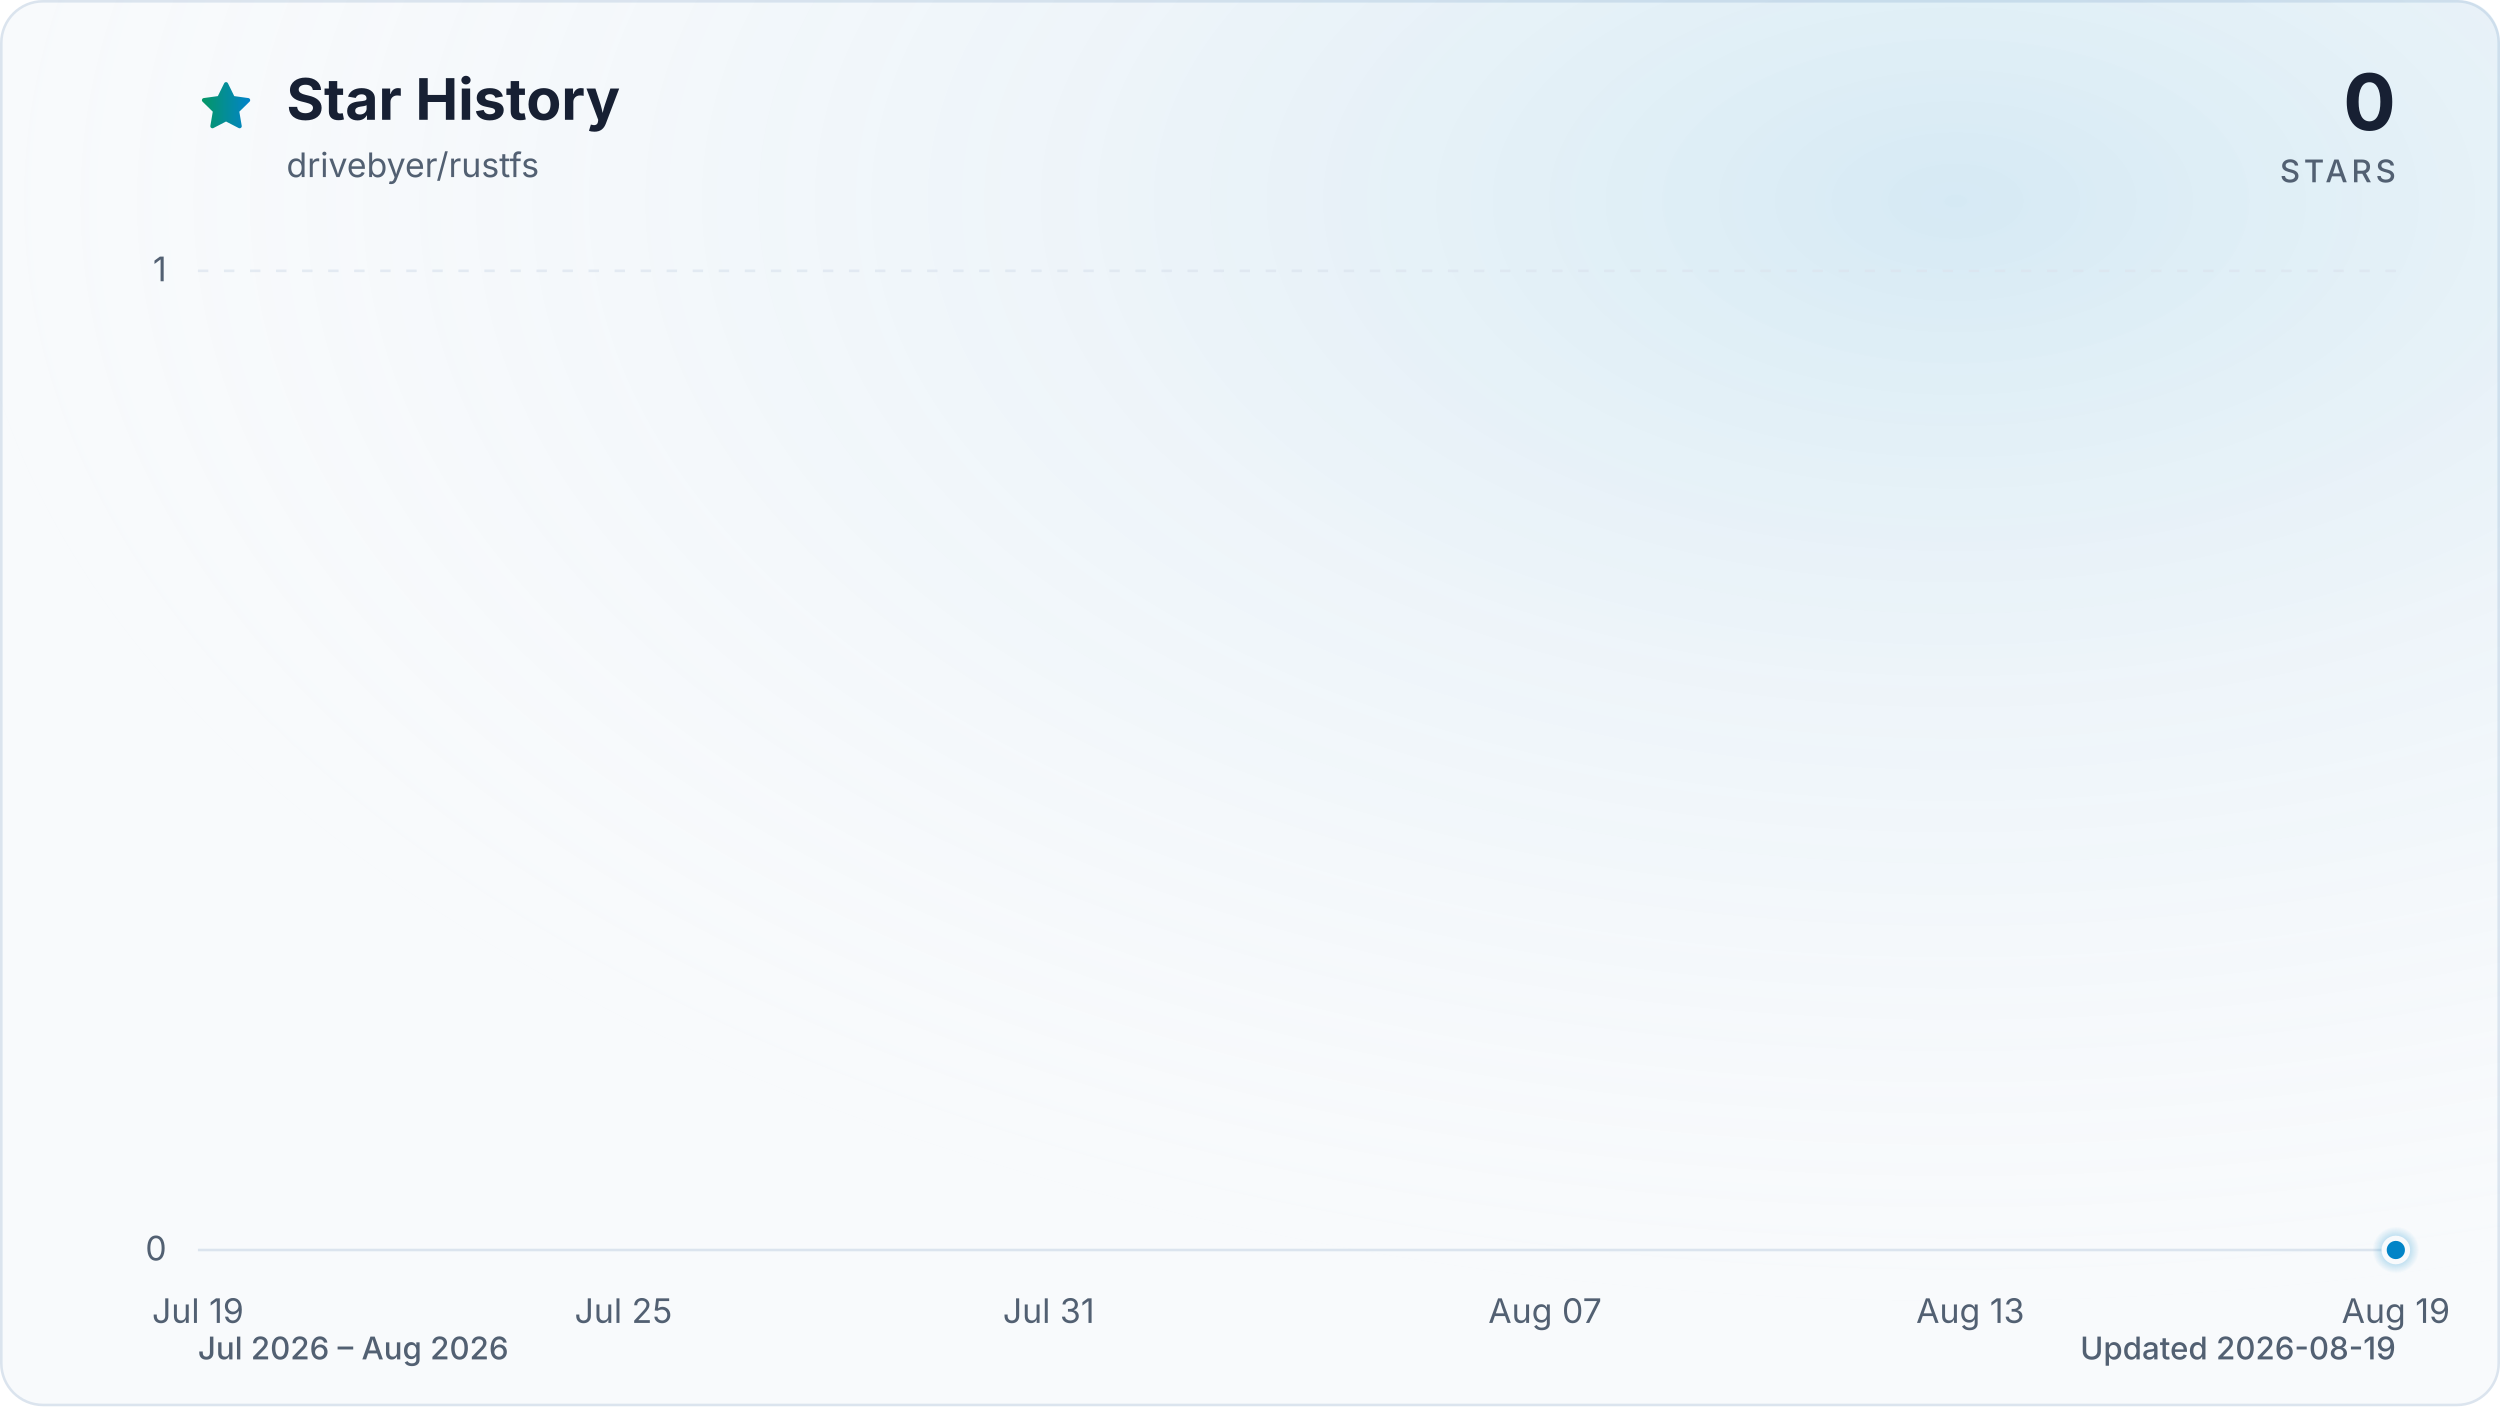
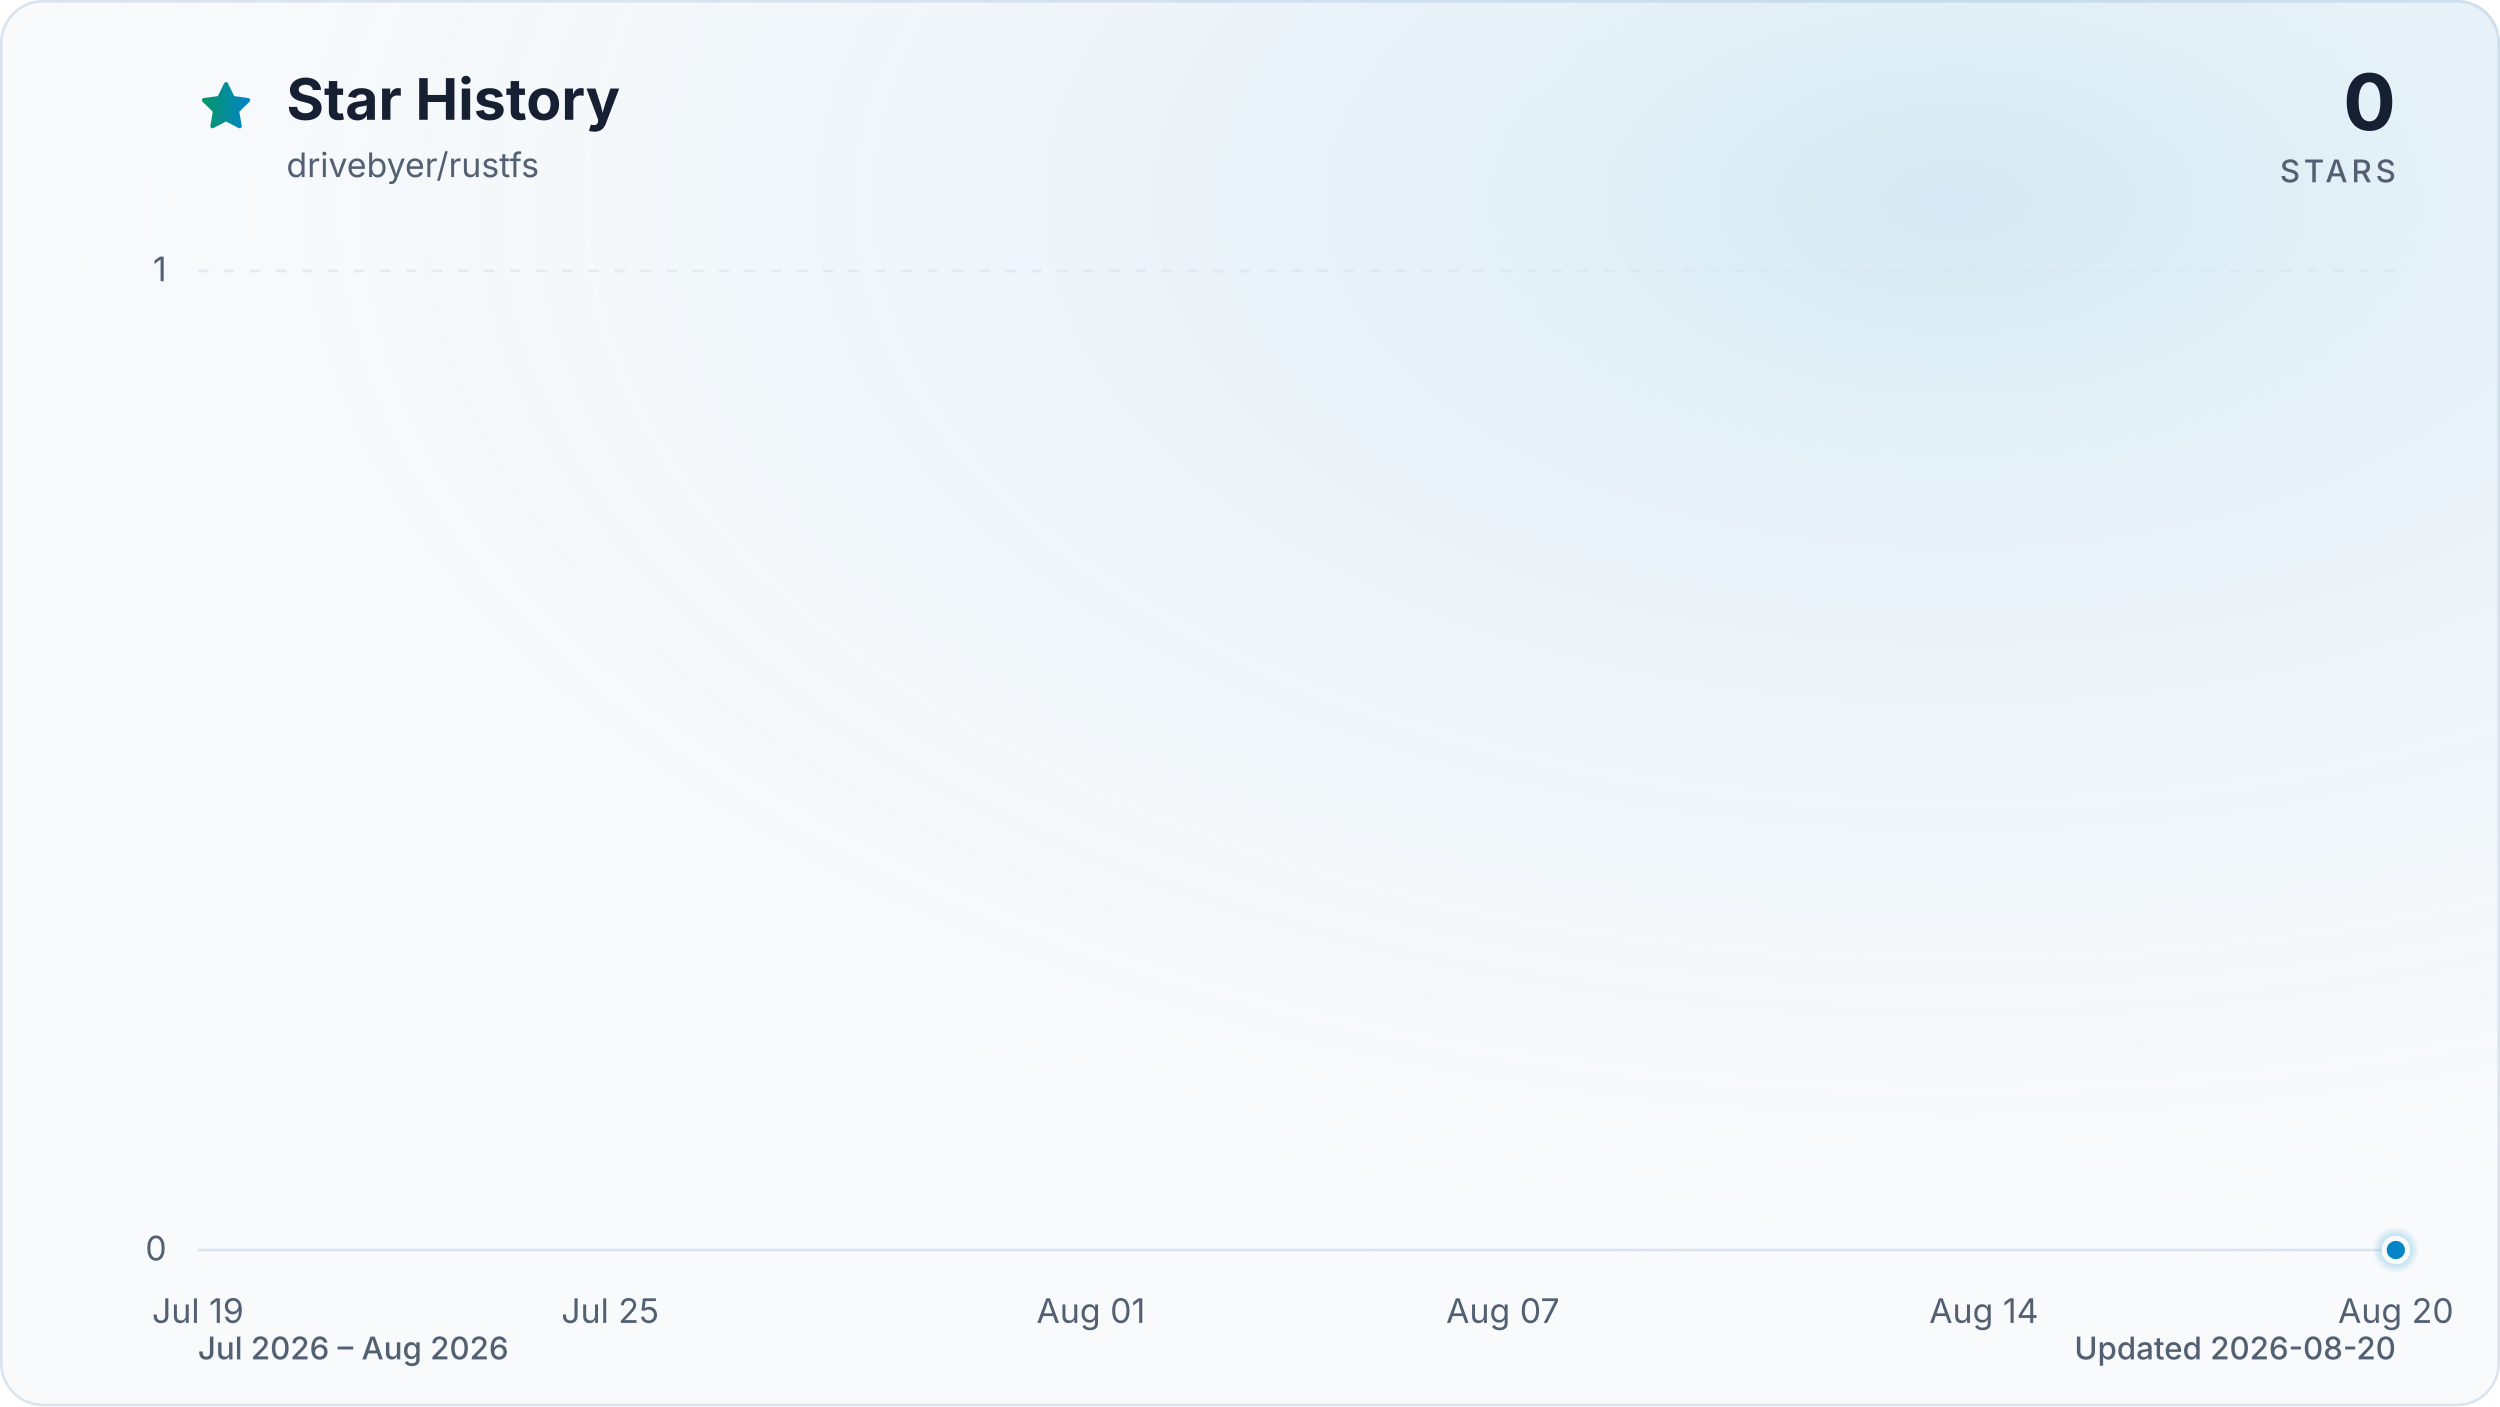
<svg xmlns="http://www.w3.org/2000/svg" viewBox="0 0 960 540" role="img" aria-labelledby="title description" data-style="gradient" data-variant="glow" data-animated="true">
  <defs>
    <linearGradient id="trend" x1="0" y1="0" x2="1" y2="0">
      <stop offset="0%" stop-color="#059669" />
      <stop offset="100%" stop-color="#0284c7" />
    </linearGradient>
    <linearGradient id="area" x1="0" y1="0" x2="0" y2="1">
      <stop offset="0%" stop-color="#059669" stop-opacity="0.30" />
      <stop offset="55%" stop-color="#0284c7" stop-opacity="0.10" />
      <stop offset="100%" stop-color="#0284c7" stop-opacity="0.01" />
    </linearGradient>
    <radialGradient id="marker-halo" cx="50%" cy="50%" r="50%">
      <stop offset="0%" stop-color="#0284c7" stop-opacity="0.55" />
      <stop offset="100%" stop-color="#0284c7" stop-opacity="0" />
    </radialGradient>
    <radialGradient id="surface-glow" cx="78%" cy="14%" r="80%">
      <stop offset="0%" stop-color="#0284c7" stop-opacity="0.14" />
      <stop offset="100%" stop-color="#f8fafc" stop-opacity="0" />
    </radialGradient>
    <filter id="trend-glow" x="-20%" y="-20%" width="140%" height="140%">
      <feGaussianBlur stdDeviation="7" />
    </filter>
  </defs>
  <style>
.trend-enter{transform-box:fill-box;transform-origin:center;animation:trend-enter 520ms cubic-bezier(0.16,1,0.3,1)}
.marker-enter{transform-box:fill-box;transform-origin:center;animation:marker-enter 320ms cubic-bezier(0.16,1,0.3,1) 200ms both}
.marker-pulse{transform-box:fill-box;transform-origin:center;animation:marker-pulse 2.6s ease-out infinite}
@keyframes trend-enter{from{opacity:.35;transform:translateY(10px)}to{opacity:1;transform:translateY(0)}}
@keyframes marker-enter{from{opacity:0;transform:scale(.4)}to{opacity:1;transform:scale(1)}}
@keyframes marker-pulse{0%{opacity:.5;transform:scale(.7)}70%,100%{opacity:0;transform:scale(2.1)}}
@media (prefers-reduced-motion:reduce){.trend-enter,.marker-enter,.marker-pulse{animation:none!important}}
@media (prefers-reduced-motion:reduce){.marker-pulse{opacity:0}}
</style>
  <rect x="0.5" y="0.5" width="959" height="539" fill="#f8fafc" stroke="#dbe4ee" stroke-width="1" rx="16" />
  <rect width="960" height="540" fill="url(#surface-glow)" rx="16" />
  <path d="M12 2.6l2.9 5.9 6.5.9-4.7 4.6 1.1 6.5-5.8-3-5.8 3 1.1-6.5-4.7-4.6 6.5-.9L12 2.6Z" transform="translate(76 30) scale(.9)" fill="url(#trend)" stroke="url(#trend)" stroke-width="1.8" stroke-linejoin="round" aria-hidden="true" />
  <text x="110" y="46" fill="#172033" font-family="ui-sans-serif, system-ui, -apple-system, BlinkMacSystemFont, 'Segoe UI', sans-serif" font-size="22" font-weight="700">Star History</text>
  <text x="110" y="68" fill="#526072" font-family="ui-sans-serif, system-ui, -apple-system, BlinkMacSystemFont, 'Segoe UI', sans-serif" font-size="13">drivebyer/rustfs</text>
  <text x="920" y="50" fill="#172033" font-family="ui-sans-serif, system-ui, -apple-system, BlinkMacSystemFont, 'Segoe UI', sans-serif" font-size="30" font-weight="700" text-anchor="end">0</text>
  <text x="920" y="70" fill="#526072" font-family="ui-sans-serif, system-ui, -apple-system, BlinkMacSystemFont, 'Segoe UI', sans-serif" font-size="12" font-weight="500" letter-spacing="1.5" text-anchor="end">STARS</text>
  <line x1="76" y1="480.0" x2="920" y2="480.0" stroke="#dbe4ee" stroke-width="1" stroke-dasharray="0" opacity="1" />
  <text x="64" y="484.0" fill="#526072" font-family="ui-sans-serif, system-ui, -apple-system, BlinkMacSystemFont, 'Segoe UI', sans-serif" font-size="13" text-anchor="end">0</text>
  <line x1="76" y1="104.0" x2="920" y2="104.0" stroke="#dbe4ee" stroke-width="1" stroke-dasharray="4 6" opacity="0.7" />
  <text x="64" y="108.0" fill="#526072" font-family="ui-sans-serif, system-ui, -apple-system, BlinkMacSystemFont, 'Segoe UI', sans-serif" font-size="13" text-anchor="end">1</text>
  <text x="76.0" y="508" fill="#526072" font-family="ui-sans-serif, system-ui, -apple-system, BlinkMacSystemFont, 'Segoe UI', sans-serif" font-size="13" text-anchor="middle">Jul 19</text>
-   <text x="239.4" y="508" fill="#526072" font-family="ui-sans-serif, system-ui, -apple-system, BlinkMacSystemFont, 'Segoe UI', sans-serif" font-size="13" text-anchor="middle">Jul 25</text>
-   <text x="402.7" y="508" fill="#526072" font-family="ui-sans-serif, system-ui, -apple-system, BlinkMacSystemFont, 'Segoe UI', sans-serif" font-size="13" text-anchor="middle">Jul 31</text>
-   <text x="593.3" y="508" fill="#526072" font-family="ui-sans-serif, system-ui, -apple-system, BlinkMacSystemFont, 'Segoe UI', sans-serif" font-size="13" text-anchor="middle">Aug 07</text>
-   <text x="756.6" y="508" fill="#526072" font-family="ui-sans-serif, system-ui, -apple-system, BlinkMacSystemFont, 'Segoe UI', sans-serif" font-size="13" text-anchor="middle">Aug 13</text>
-   <text x="920.0" y="508" fill="#526072" font-family="ui-sans-serif, system-ui, -apple-system, BlinkMacSystemFont, 'Segoe UI', sans-serif" font-size="13" text-anchor="middle">Aug 19</text>
+   <text x="234.3" y="508" fill="#526072" font-family="ui-sans-serif, system-ui, -apple-system, BlinkMacSystemFont, 'Segoe UI', sans-serif" font-size="13" text-anchor="middle">Jul 25</text>
+   <text x="418.9" y="508" fill="#526072" font-family="ui-sans-serif, system-ui, -apple-system, BlinkMacSystemFont, 'Segoe UI', sans-serif" font-size="13" text-anchor="middle">Aug 01</text>
+   <text x="577.1" y="508" fill="#526072" font-family="ui-sans-serif, system-ui, -apple-system, BlinkMacSystemFont, 'Segoe UI', sans-serif" font-size="13" text-anchor="middle">Aug 07</text>
+   <text x="761.8" y="508" fill="#526072" font-family="ui-sans-serif, system-ui, -apple-system, BlinkMacSystemFont, 'Segoe UI', sans-serif" font-size="13" text-anchor="middle">Aug 14</text>
+   <text x="920.0" y="508" fill="#526072" font-family="ui-sans-serif, system-ui, -apple-system, BlinkMacSystemFont, 'Segoe UI', sans-serif" font-size="13" text-anchor="middle">Aug 20</text>
  <g class="trend-enter">
-     <path d="M 76.0 480.0 C 85.1 480.0, 94.2 480.0, 103.2 480.0 C 112.3 480.0, 121.4 480.0, 130.5 480.0 C 139.5 480.0, 148.6 480.0, 157.7 480.0 C 166.8 480.0, 175.8 480.0, 184.9 480.0 C 194.0 480.0, 203.1 480.0, 212.1 480.0 C 221.2 480.0, 230.3 480.0, 239.4 480.0 C 248.4 480.0, 257.5 480.0, 266.6 480.0 C 275.7 480.0, 284.7 480.0, 293.8 480.0 C 302.9 480.0, 312.0 480.0, 321.0 480.0 C 330.1 480.0, 339.2 480.0, 348.3 480.0 C 357.3 480.0, 366.4 480.0, 375.5 480.0 C 384.6 480.0, 393.6 480.0, 402.7 480.0 C 411.8 480.0, 420.9 480.0, 429.9 480.0 C 439.0 480.0, 448.1 480.0, 457.2 480.0 C 466.2 480.0, 475.3 480.0, 484.4 480.0 C 493.5 480.0, 502.5 480.0, 511.6 480.0 C 520.7 480.0, 529.8 480.0, 538.8 480.0 C 547.9 480.0, 557.0 480.0, 566.1 480.0 C 575.1 480.0, 584.2 480.0, 593.3 480.0 C 602.4 480.0, 611.4 480.0, 620.5 480.0 C 629.6 480.0, 638.7 480.0, 647.7 480.0 C 656.8 480.0, 665.9 480.0, 675.0 480.0 C 684.0 480.0, 693.1 480.0, 702.2 480.0 C 711.3 480.0, 720.3 480.0, 729.4 480.0 C 738.5 480.0, 747.6 480.0, 756.6 480.0 C 765.7 480.0, 774.8 480.0, 783.9 480.0 C 792.9 480.0, 802.0 480.0, 811.1 480.0 C 820.2 480.0, 829.2 480.0, 838.3 480.0 C 847.4 480.0, 856.5 480.0, 865.5 480.0 C 874.6 480.0, 883.7 480.0, 892.8 480.0 C 901.8 480.0, 910.9 480.0, 920.0 480.0 L 920.0 480.0 L 76.0 480.0 Z" fill="url(#area)" />
-     <path d="M 76.0 480.0 C 85.1 480.0, 94.2 480.0, 103.2 480.0 C 112.3 480.0, 121.4 480.0, 130.5 480.0 C 139.5 480.0, 148.6 480.0, 157.7 480.0 C 166.8 480.0, 175.8 480.0, 184.9 480.0 C 194.0 480.0, 203.1 480.0, 212.1 480.0 C 221.2 480.0, 230.3 480.0, 239.4 480.0 C 248.4 480.0, 257.5 480.0, 266.6 480.0 C 275.7 480.0, 284.7 480.0, 293.8 480.0 C 302.9 480.0, 312.0 480.0, 321.0 480.0 C 330.1 480.0, 339.2 480.0, 348.3 480.0 C 357.3 480.0, 366.4 480.0, 375.5 480.0 C 384.6 480.0, 393.6 480.0, 402.7 480.0 C 411.8 480.0, 420.9 480.0, 429.9 480.0 C 439.0 480.0, 448.1 480.0, 457.2 480.0 C 466.2 480.0, 475.3 480.0, 484.4 480.0 C 493.5 480.0, 502.5 480.0, 511.6 480.0 C 520.7 480.0, 529.8 480.0, 538.8 480.0 C 547.9 480.0, 557.0 480.0, 566.1 480.0 C 575.1 480.0, 584.2 480.0, 593.3 480.0 C 602.4 480.0, 611.4 480.0, 620.5 480.0 C 629.6 480.0, 638.7 480.0, 647.7 480.0 C 656.8 480.0, 665.9 480.0, 675.0 480.0 C 684.0 480.0, 693.1 480.0, 702.2 480.0 C 711.3 480.0, 720.3 480.0, 729.4 480.0 C 738.5 480.0, 747.6 480.0, 756.6 480.0 C 765.7 480.0, 774.8 480.0, 783.9 480.0 C 792.9 480.0, 802.0 480.0, 811.1 480.0 C 820.2 480.0, 829.2 480.0, 838.3 480.0 C 847.4 480.0, 856.5 480.0, 865.5 480.0 C 874.6 480.0, 883.7 480.0, 892.8 480.0 C 901.8 480.0, 910.9 480.0, 920.0 480.0" fill="none" stroke="url(#trend)" stroke-width="12" stroke-linecap="round" stroke-linejoin="round" opacity="0.16" filter="url(#trend-glow)" />
-     <path d="M 76.0 480.0 C 85.1 480.0, 94.2 480.0, 103.2 480.0 C 112.3 480.0, 121.4 480.0, 130.5 480.0 C 139.5 480.0, 148.6 480.0, 157.7 480.0 C 166.8 480.0, 175.8 480.0, 184.9 480.0 C 194.0 480.0, 203.1 480.0, 212.1 480.0 C 221.2 480.0, 230.3 480.0, 239.4 480.0 C 248.4 480.0, 257.5 480.0, 266.6 480.0 C 275.7 480.0, 284.7 480.0, 293.8 480.0 C 302.9 480.0, 312.0 480.0, 321.0 480.0 C 330.1 480.0, 339.2 480.0, 348.3 480.0 C 357.3 480.0, 366.4 480.0, 375.5 480.0 C 384.6 480.0, 393.6 480.0, 402.7 480.0 C 411.8 480.0, 420.9 480.0, 429.9 480.0 C 439.0 480.0, 448.1 480.0, 457.2 480.0 C 466.2 480.0, 475.3 480.0, 484.4 480.0 C 493.5 480.0, 502.5 480.0, 511.6 480.0 C 520.7 480.0, 529.8 480.0, 538.8 480.0 C 547.9 480.0, 557.0 480.0, 566.1 480.0 C 575.1 480.0, 584.2 480.0, 593.3 480.0 C 602.4 480.0, 611.4 480.0, 620.5 480.0 C 629.6 480.0, 638.7 480.0, 647.7 480.0 C 656.8 480.0, 665.9 480.0, 675.0 480.0 C 684.0 480.0, 693.1 480.0, 702.2 480.0 C 711.3 480.0, 720.3 480.0, 729.4 480.0 C 738.5 480.0, 747.6 480.0, 756.6 480.0 C 765.7 480.0, 774.8 480.0, 783.9 480.0 C 792.9 480.0, 802.0 480.0, 811.1 480.0 C 820.2 480.0, 829.2 480.0, 838.3 480.0 C 847.4 480.0, 856.5 480.0, 865.5 480.0 C 874.6 480.0, 883.7 480.0, 892.8 480.0 C 901.8 480.0, 910.9 480.0, 920.0 480.0" fill="none" stroke="url(#trend)" stroke-width="3" stroke-linecap="round" stroke-linejoin="round" />
+     <path d="M 76.0 480.0 C 84.8 480.0, 93.6 480.0, 102.4 480.0 C 111.2 480.0, 120.0 480.0, 128.8 480.0 C 137.5 480.0, 146.3 480.0, 155.1 480.0 C 163.9 480.0, 172.7 480.0, 181.5 480.0 C 190.3 480.0, 199.1 480.0, 207.9 480.0 C 216.7 480.0, 225.5 480.0, 234.3 480.0 C 243.0 480.0, 251.8 480.0, 260.6 480.0 C 269.4 480.0, 278.2 480.0, 287.0 480.0 C 295.8 480.0, 304.6 480.0, 313.4 480.0 C 322.2 480.0, 331.0 480.0, 339.8 480.0 C 348.5 480.0, 357.3 480.0, 366.1 480.0 C 374.9 480.0, 383.7 480.0, 392.5 480.0 C 401.3 480.0, 410.1 480.0, 418.9 480.0 C 427.7 480.0, 436.5 480.0, 445.3 480.0 C 454.0 480.0, 462.8 480.0, 471.6 480.0 C 480.4 480.0, 489.2 480.0, 498.0 480.0 C 506.8 480.0, 515.6 480.0, 524.4 480.0 C 533.2 480.0, 542.0 480.0, 550.8 480.0 C 559.5 480.0, 568.3 480.0, 577.1 480.0 C 585.9 480.0, 594.7 480.0, 603.5 480.0 C 612.3 480.0, 621.1 480.0, 629.9 480.0 C 638.7 480.0, 647.5 480.0, 656.3 480.0 C 665.0 480.0, 673.8 480.0, 682.6 480.0 C 691.4 480.0, 700.2 480.0, 709.0 480.0 C 717.8 480.0, 726.6 480.0, 735.4 480.0 C 744.2 480.0, 753.0 480.0, 761.8 480.0 C 770.5 480.0, 779.3 480.0, 788.1 480.0 C 796.9 480.0, 805.7 480.0, 814.5 480.0 C 823.3 480.0, 832.1 480.0, 840.9 480.0 C 849.7 480.0, 858.5 480.0, 867.3 480.0 C 876.0 480.0, 884.8 480.0, 893.6 480.0 C 902.4 480.0, 911.2 480.0, 920.0 480.0 L 920.0 480.0 L 76.0 480.0 Z" fill="url(#area)" />
+     <path d="M 76.0 480.0 C 84.8 480.0, 93.6 480.0, 102.4 480.0 C 111.2 480.0, 120.0 480.0, 128.8 480.0 C 137.5 480.0, 146.3 480.0, 155.1 480.0 C 163.9 480.0, 172.7 480.0, 181.5 480.0 C 190.3 480.0, 199.1 480.0, 207.9 480.0 C 216.7 480.0, 225.5 480.0, 234.3 480.0 C 243.0 480.0, 251.8 480.0, 260.6 480.0 C 269.4 480.0, 278.2 480.0, 287.0 480.0 C 295.8 480.0, 304.6 480.0, 313.4 480.0 C 322.2 480.0, 331.0 480.0, 339.8 480.0 C 348.5 480.0, 357.3 480.0, 366.1 480.0 C 374.9 480.0, 383.7 480.0, 392.5 480.0 C 401.3 480.0, 410.1 480.0, 418.9 480.0 C 427.7 480.0, 436.5 480.0, 445.3 480.0 C 454.0 480.0, 462.8 480.0, 471.6 480.0 C 480.4 480.0, 489.2 480.0, 498.0 480.0 C 506.8 480.0, 515.6 480.0, 524.4 480.0 C 533.2 480.0, 542.0 480.0, 550.8 480.0 C 559.5 480.0, 568.3 480.0, 577.1 480.0 C 585.9 480.0, 594.7 480.0, 603.5 480.0 C 612.3 480.0, 621.1 480.0, 629.9 480.0 C 638.7 480.0, 647.5 480.0, 656.3 480.0 C 665.0 480.0, 673.8 480.0, 682.6 480.0 C 691.4 480.0, 700.2 480.0, 709.0 480.0 C 717.8 480.0, 726.6 480.0, 735.4 480.0 C 744.2 480.0, 753.0 480.0, 761.8 480.0 C 770.5 480.0, 779.3 480.0, 788.1 480.0 C 796.9 480.0, 805.7 480.0, 814.5 480.0 C 823.3 480.0, 832.1 480.0, 840.9 480.0 C 849.7 480.0, 858.5 480.0, 867.3 480.0 C 876.0 480.0, 884.8 480.0, 893.6 480.0 C 902.4 480.0, 911.2 480.0, 920.0 480.0" fill="none" stroke="url(#trend)" stroke-width="12" stroke-linecap="round" stroke-linejoin="round" opacity="0.16" filter="url(#trend-glow)" />
+     <path d="M 76.0 480.0 C 84.8 480.0, 93.6 480.0, 102.4 480.0 C 111.2 480.0, 120.0 480.0, 128.8 480.0 C 137.5 480.0, 146.3 480.0, 155.1 480.0 C 163.9 480.0, 172.7 480.0, 181.5 480.0 C 190.3 480.0, 199.1 480.0, 207.9 480.0 C 216.7 480.0, 225.5 480.0, 234.3 480.0 C 243.0 480.0, 251.8 480.0, 260.6 480.0 C 269.4 480.0, 278.2 480.0, 287.0 480.0 C 295.8 480.0, 304.6 480.0, 313.4 480.0 C 322.2 480.0, 331.0 480.0, 339.8 480.0 C 348.5 480.0, 357.3 480.0, 366.1 480.0 C 374.9 480.0, 383.7 480.0, 392.5 480.0 C 401.3 480.0, 410.1 480.0, 418.9 480.0 C 427.7 480.0, 436.5 480.0, 445.3 480.0 C 454.0 480.0, 462.8 480.0, 471.6 480.0 C 480.4 480.0, 489.2 480.0, 498.0 480.0 C 506.8 480.0, 515.6 480.0, 524.4 480.0 C 533.2 480.0, 542.0 480.0, 550.8 480.0 C 559.5 480.0, 568.3 480.0, 577.1 480.0 C 585.9 480.0, 594.7 480.0, 603.5 480.0 C 612.3 480.0, 621.1 480.0, 629.9 480.0 C 638.7 480.0, 647.5 480.0, 656.3 480.0 C 665.0 480.0, 673.8 480.0, 682.6 480.0 C 691.4 480.0, 700.2 480.0, 709.0 480.0 C 717.8 480.0, 726.6 480.0, 735.4 480.0 C 744.2 480.0, 753.0 480.0, 761.8 480.0 C 770.5 480.0, 779.3 480.0, 788.1 480.0 C 796.9 480.0, 805.7 480.0, 814.5 480.0 C 823.3 480.0, 832.1 480.0, 840.9 480.0 C 849.7 480.0, 858.5 480.0, 867.3 480.0 C 876.0 480.0, 884.8 480.0, 893.6 480.0 C 902.4 480.0, 911.2 480.0, 920.0 480.0" fill="none" stroke="url(#trend)" stroke-width="3" stroke-linecap="round" stroke-linejoin="round" />
  </g>
  <g class="marker-enter">
    <circle class="marker-pulse" cx="920.0" cy="480.0" r="9" fill="url(#marker-halo)" />
    <circle cx="920.0" cy="480.0" r="4.5" fill="#0284c7" stroke="#f8fafc" stroke-width="2" />
  </g>
  <text x="76" y="522" fill="#526072" font-family="ui-sans-serif, system-ui, -apple-system, BlinkMacSystemFont, 'Segoe UI', sans-serif" font-size="12" font-weight="500">Jul 2026 – Aug 2026</text>
-   <text x="920" y="522" fill="#526072" font-family="ui-sans-serif, system-ui, -apple-system, BlinkMacSystemFont, 'Segoe UI', sans-serif" font-size="12" font-weight="500" text-anchor="end">Updated 2026-08-19</text>
+   <text x="920" y="522" fill="#526072" font-family="ui-sans-serif, system-ui, -apple-system, BlinkMacSystemFont, 'Segoe UI', sans-serif" font-size="12" font-weight="500" text-anchor="end">Updated 2026-08-20</text>
</svg>
